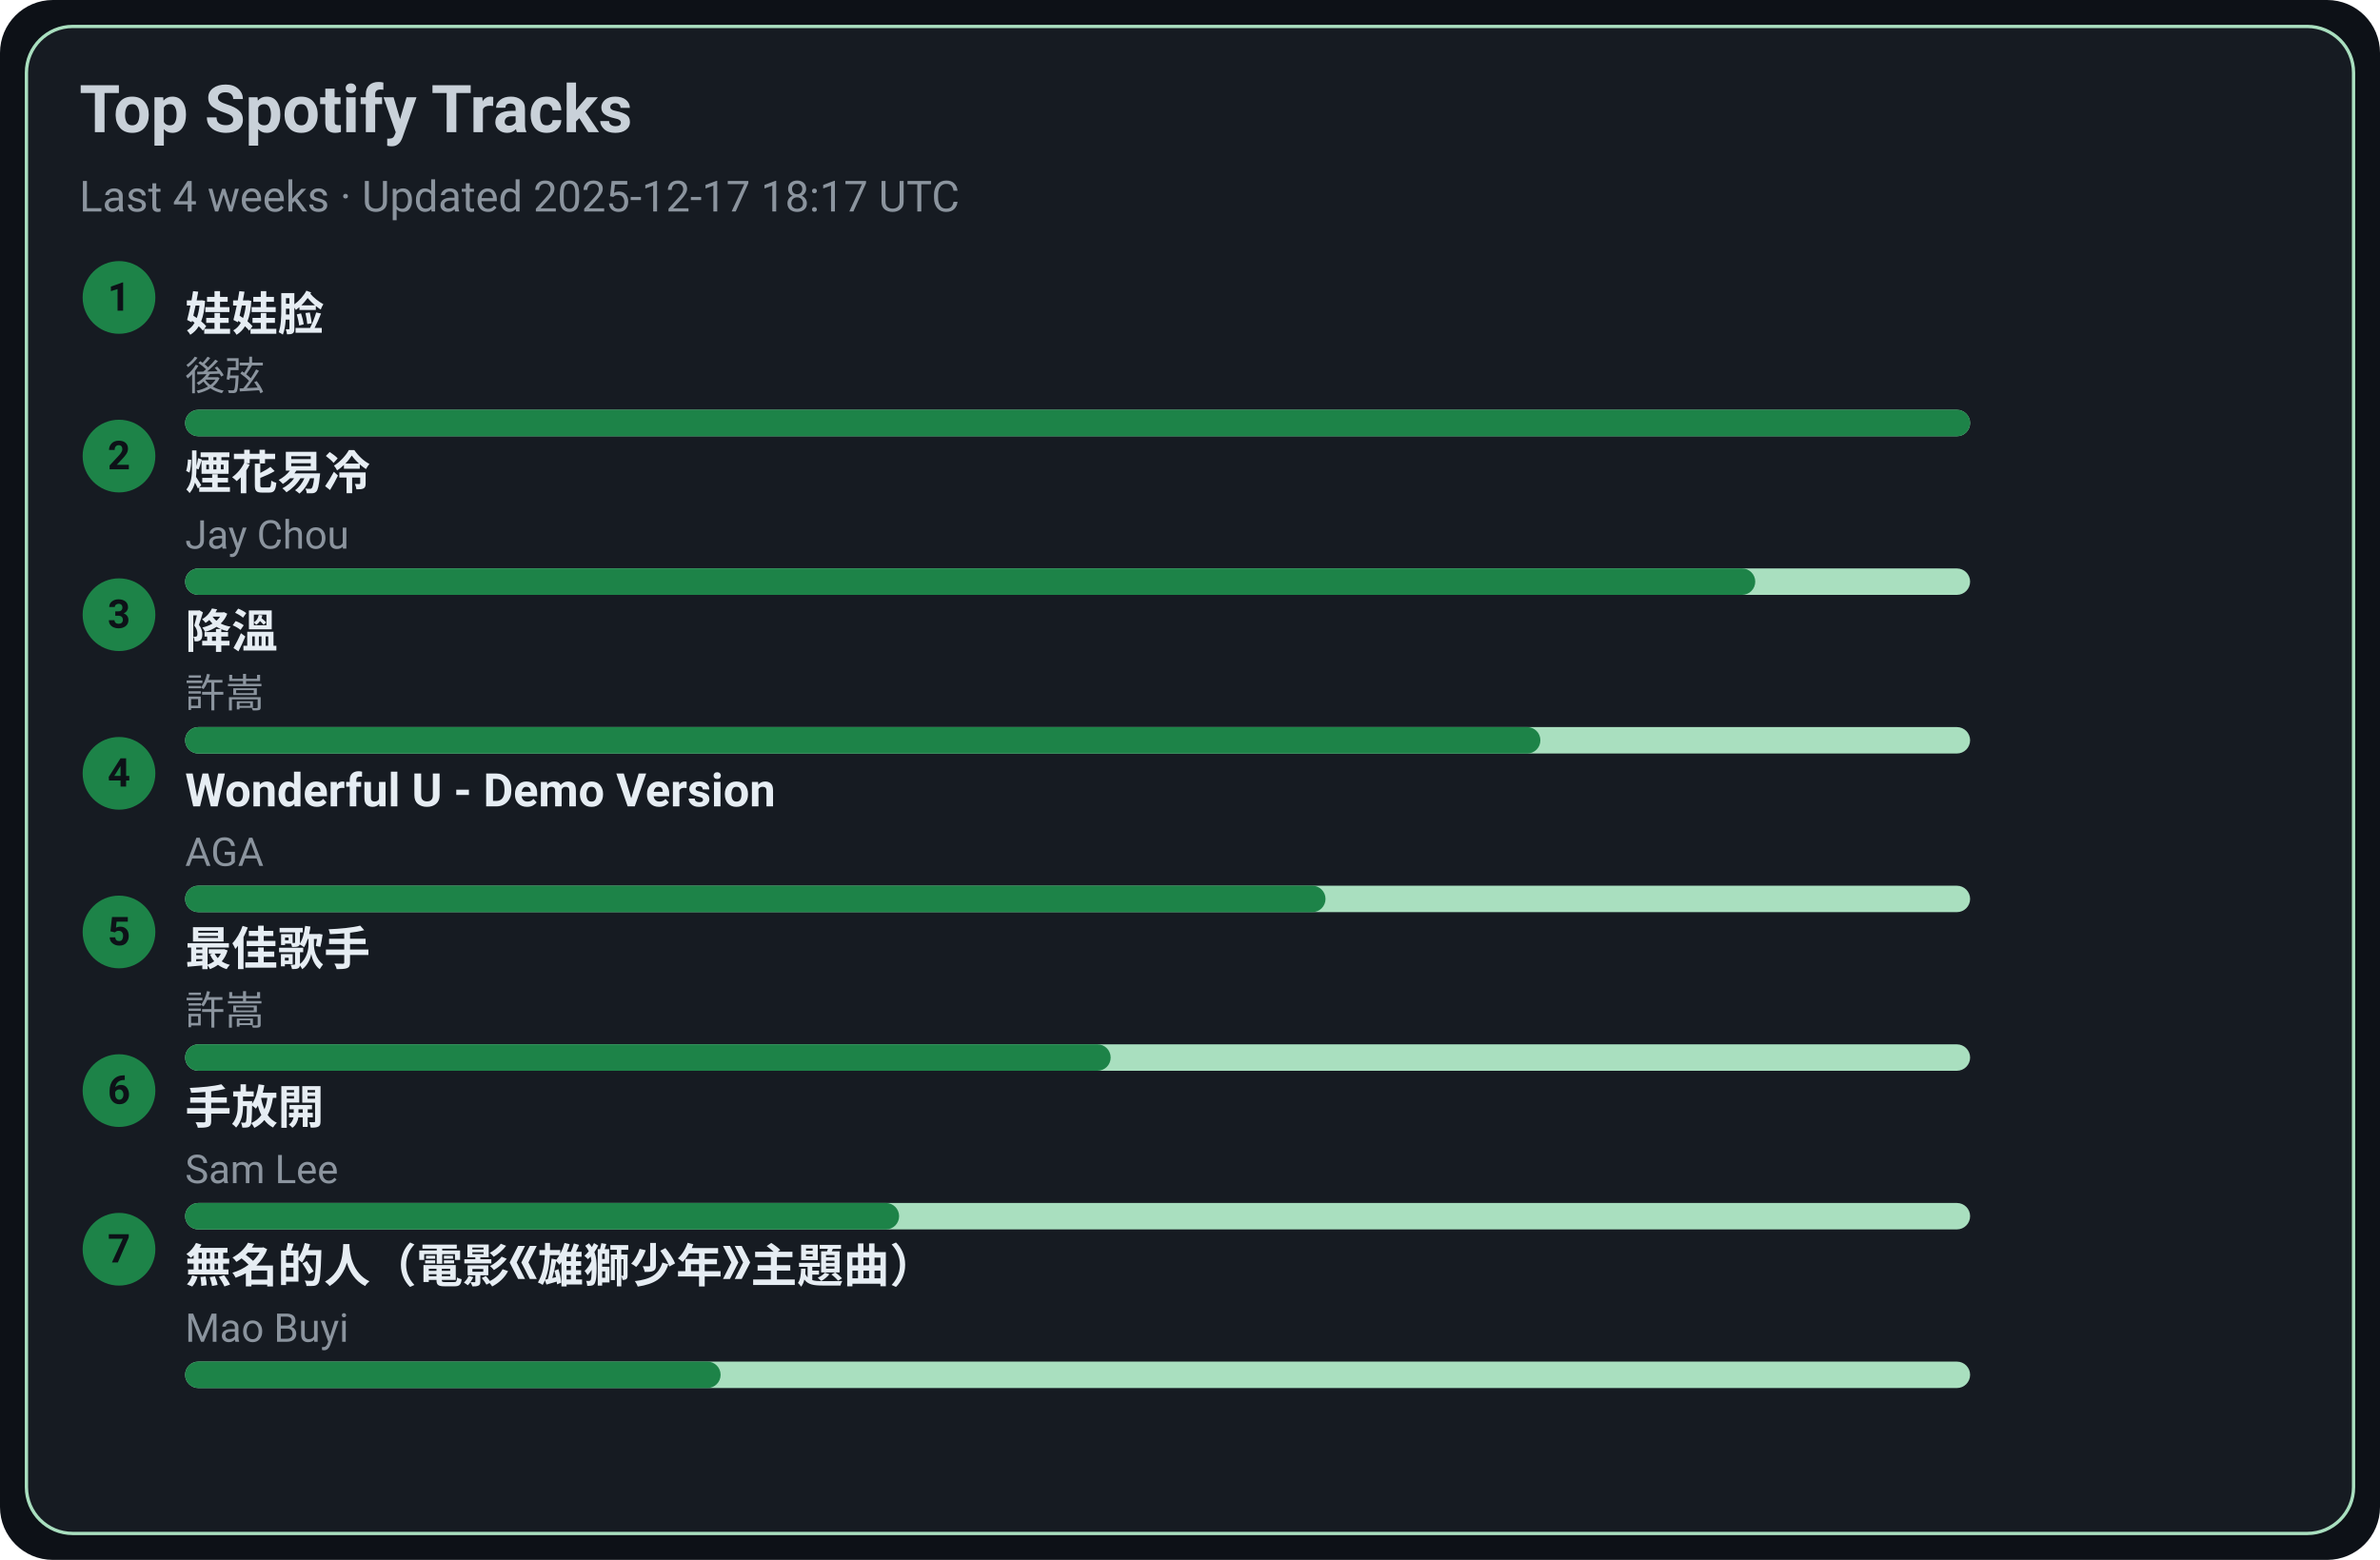
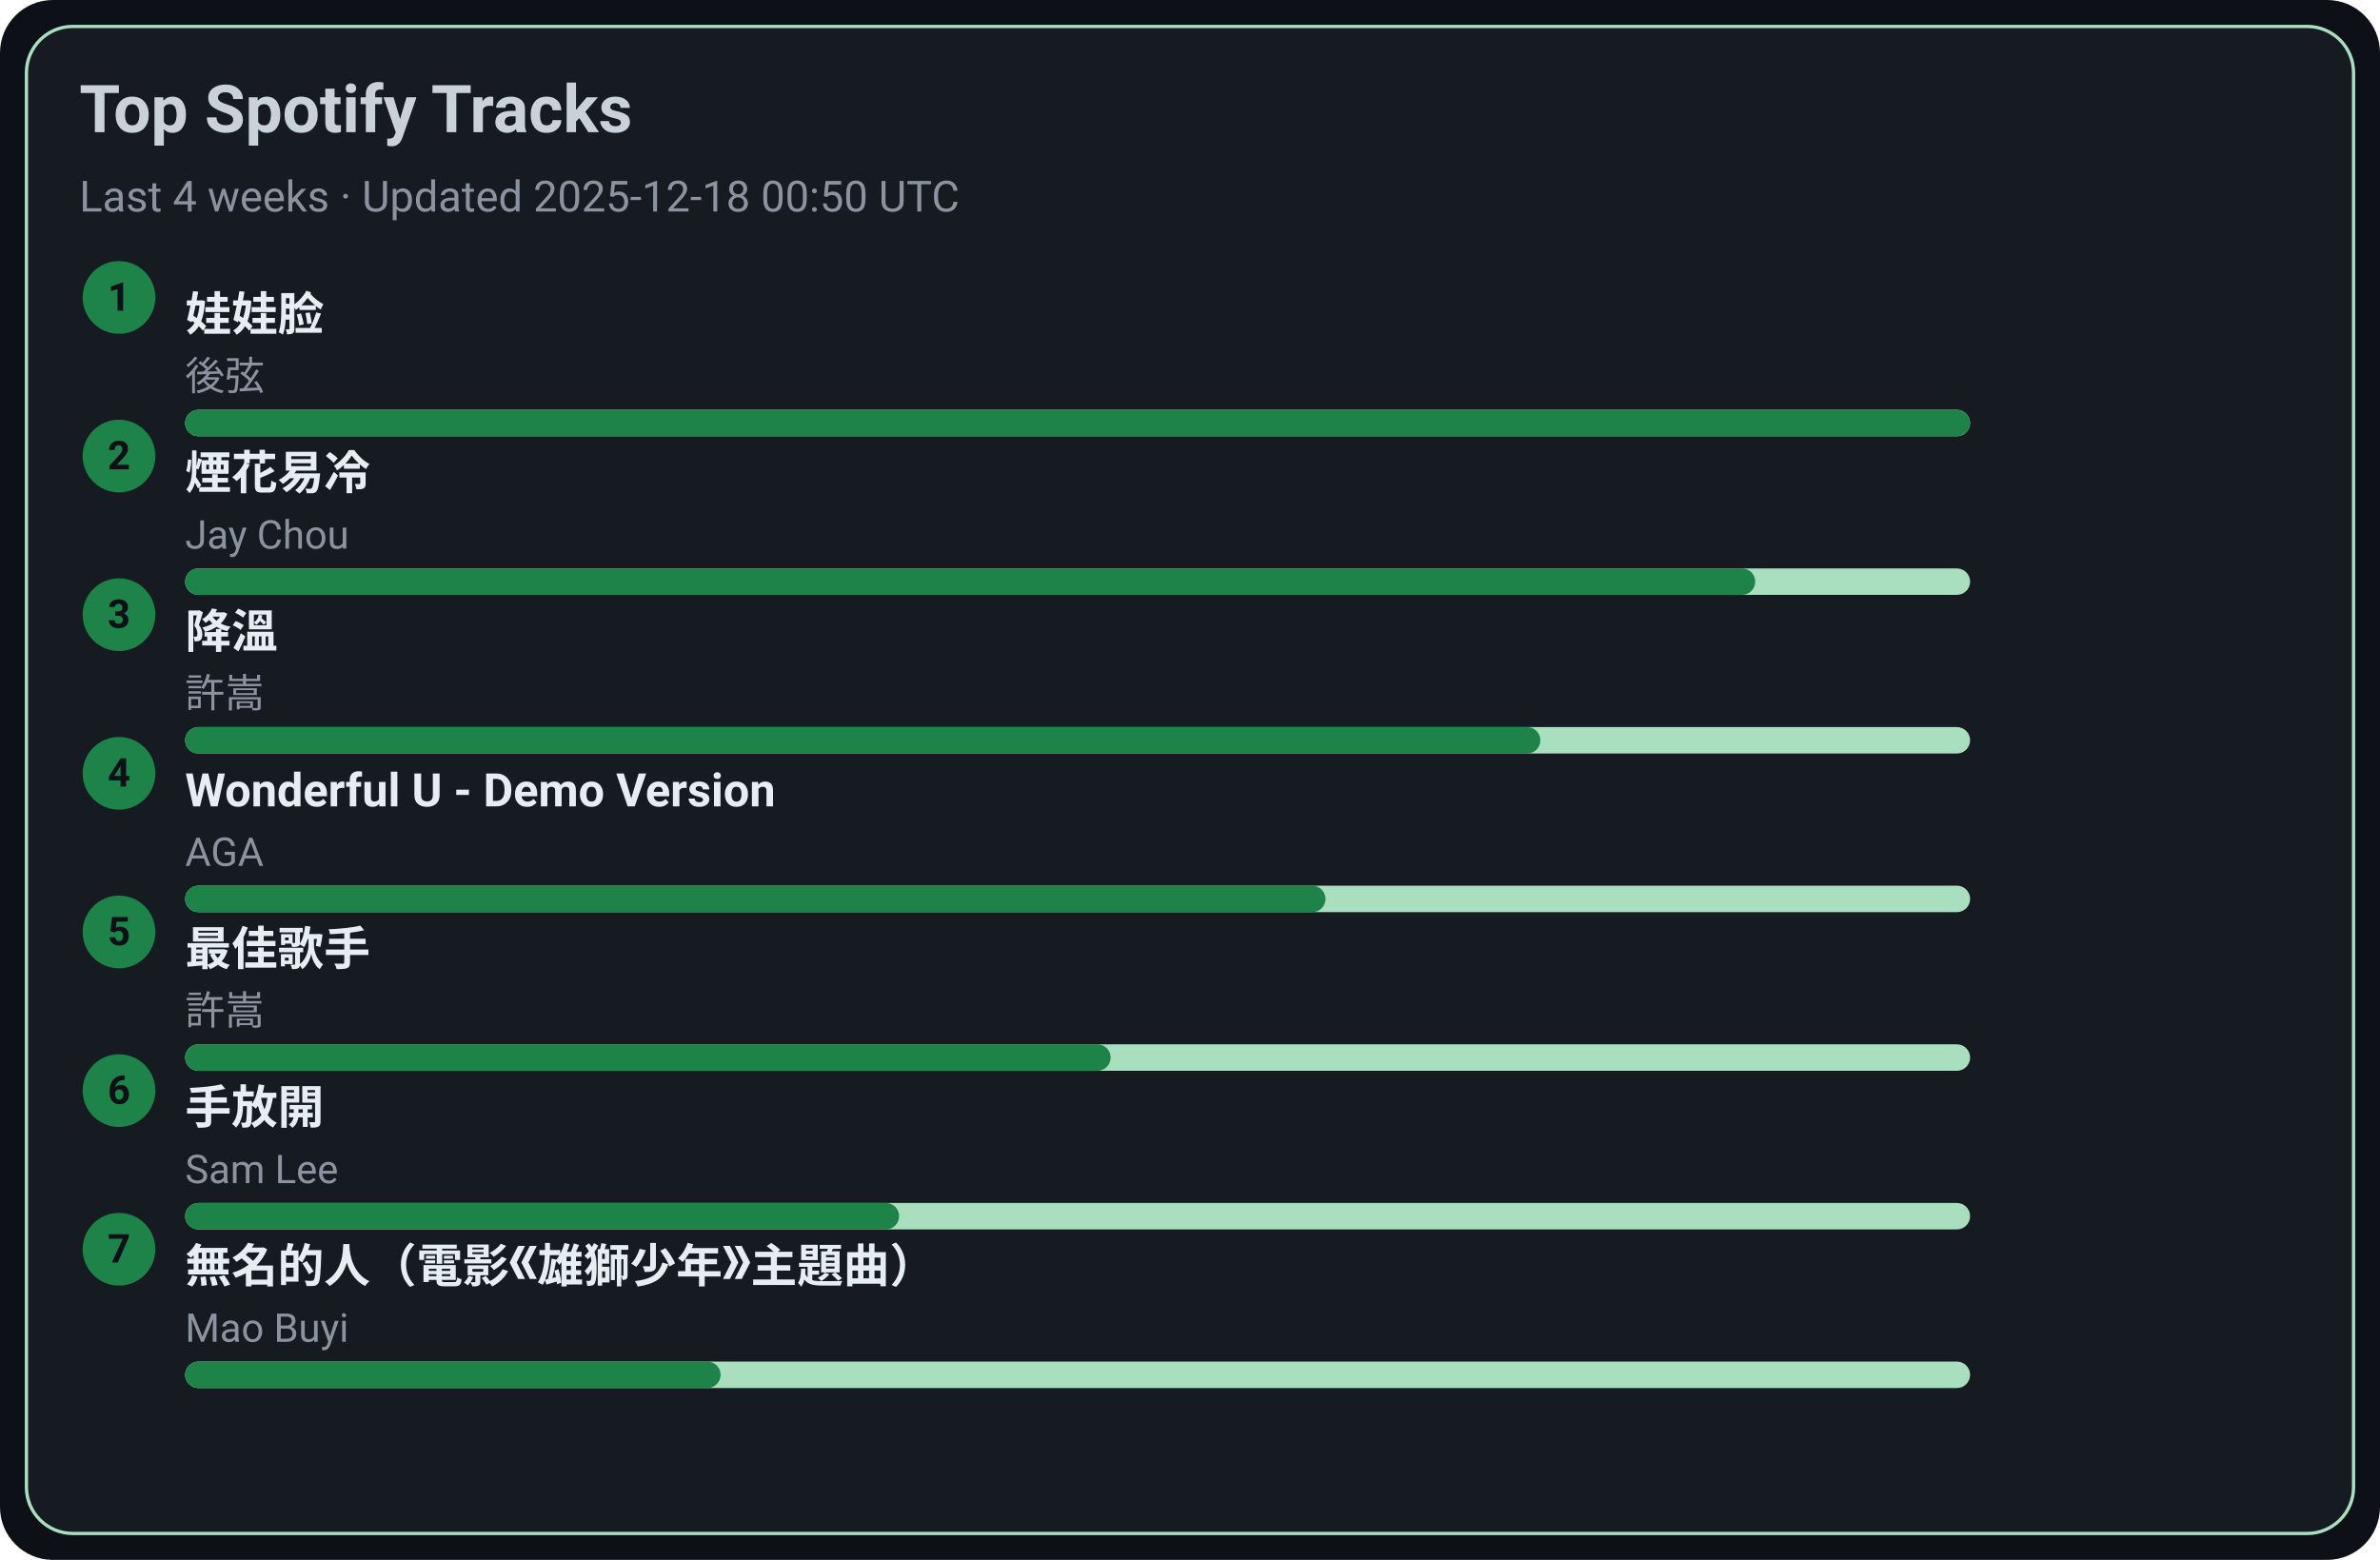
<svg xmlns="http://www.w3.org/2000/svg" width="720" height="472" viewBox="0 0 720 472">
  <style>text{font-family:-apple-system,BlinkMacSystemFont,Segoe UI,Roboto,Ubuntu,Helvetica Neue,Arial,Noto Sans,sans-serif}</style>
  <rect width="720" height="472" rx="16" fill="#0d1117" />
  <rect x="8" y="8" width="704" height="456" rx="14" fill="#161b22" stroke="#A9DFBF" />
  <text x="24" y="40" font-size="20" fill="#c9d1d9" font-weight="600">Top Spotify Tracks</text>
-   <text x="24" y="64" font-size="13" fill="#8b949e">Last 4 weeks · Updated 2025-12-17 18:17 UTC</text>
+   <text x="24" y="64" font-size="13" fill="#8b949e">Last 4 weeks · Updated 2025-12-18 00:50 UTC</text>
  <circle cx="36" cy="90" r="11" fill="#1D8348" />
  <text x="36" y="94" text-anchor="middle" font-size="12" fill="#0d1117" font-weight="700">1</text>
  <a href="https://open.spotify.com/track/08ouEICweFmqfgPJnRIQkE" target="_blank" rel="noopener noreferrer">
    <text x="56" y="100" font-size="14" fill="#e6edf3" font-weight="600">娃娃脸</text>
  </a>
  <text x="56" y="118" font-size="12" fill="#8b949e">後弦</text>
  <rect x="56" y="124" width="540" height="8" rx="4" fill="#A9DFBF" />
  <rect x="56" y="124" width="540" height="8" rx="4" fill="#1D8348" />
  <circle cx="36" cy="138" r="11" fill="#1D8348" />
  <text x="36" y="142" text-anchor="middle" font-size="12" fill="#0d1117" font-weight="700">2</text>
  <a href="https://open.spotify.com/track/24beWW0pQCJEF3IVSpIryu" target="_blank" rel="noopener noreferrer">
    <text x="56" y="148" font-size="14" fill="#e6edf3" font-weight="600">煙花易冷</text>
  </a>
  <text x="56" y="166" font-size="12" fill="#8b949e">Jay Chou</text>
  <rect x="56" y="172" width="540" height="8" rx="4" fill="#A9DFBF" />
  <rect x="56" y="172" width="475" height="8" rx="4" fill="#1D8348" />
  <circle cx="36" cy="186" r="11" fill="#1D8348" />
  <text x="36" y="190" text-anchor="middle" font-size="12" fill="#0d1117" font-weight="700">3</text>
  <a href="https://open.spotify.com/track/2q9uhrOfyOnBa3oWR1PfYT" target="_blank" rel="noopener noreferrer">
    <text x="56" y="196" font-size="14" fill="#e6edf3" font-weight="600">降溫</text>
  </a>
  <text x="56" y="214" font-size="12" fill="#8b949e">許嵩</text>
  <rect x="56" y="220" width="540" height="8" rx="4" fill="#A9DFBF" />
  <rect x="56" y="220" width="410" height="8" rx="4" fill="#1D8348" />
  <circle cx="36" cy="234" r="11" fill="#1D8348" />
  <text x="36" y="238" text-anchor="middle" font-size="12" fill="#0d1117" font-weight="700">4</text>
  <a href="https://open.spotify.com/track/2eSNpIOFoi1Q8wxw6CycXJ" target="_blank" rel="noopener noreferrer">
    <text x="56" y="244" font-size="14" fill="#e6edf3" font-weight="600">Wonderful U - Demo Version</text>
  </a>
  <text x="56" y="262" font-size="12" fill="#8b949e">AGA</text>
  <rect x="56" y="268" width="540" height="8" rx="4" fill="#A9DFBF" />
  <rect x="56" y="268" width="345" height="8" rx="4" fill="#1D8348" />
  <circle cx="36" cy="282" r="11" fill="#1D8348" />
  <text x="36" y="286" text-anchor="middle" font-size="12" fill="#0d1117" font-weight="700">5</text>
  <a href="https://open.spotify.com/track/1tXkID53w0fBaY5p3MjNxN" target="_blank" rel="noopener noreferrer">
    <text x="56" y="292" font-size="14" fill="#e6edf3" font-weight="600">最佳歌手</text>
  </a>
  <text x="56" y="310" font-size="12" fill="#8b949e">許嵩</text>
  <rect x="56" y="316" width="540" height="8" rx="4" fill="#A9DFBF" />
  <rect x="56" y="316" width="280" height="8" rx="4" fill="#1D8348" />
  <circle cx="36" cy="330" r="11" fill="#1D8348" />
  <text x="36" y="334" text-anchor="middle" font-size="12" fill="#0d1117" font-weight="700">6</text>
  <a href="https://open.spotify.com/track/2Dd9EXYXI2NNrLG61OtWQv" target="_blank" rel="noopener noreferrer">
    <text x="56" y="340" font-size="14" fill="#e6edf3" font-weight="600">手放開</text>
  </a>
  <text x="56" y="358" font-size="12" fill="#8b949e">Sam Lee</text>
  <rect x="56" y="364" width="540" height="8" rx="4" fill="#A9DFBF" />
  <rect x="56" y="364" width="216" height="8" rx="4" fill="#1D8348" />
  <circle cx="36" cy="378" r="11" fill="#1D8348" />
  <text x="36" y="382" text-anchor="middle" font-size="12" fill="#0d1117" font-weight="700">7</text>
  <a href="https://open.spotify.com/track/72kP6AJqsEeSLkO640Tu7F" target="_blank" rel="noopener noreferrer">
    <text x="56" y="388" font-size="14" fill="#e6edf3" font-weight="600">無名的人（電影《雄獅少年》主題曲）</text>
  </a>
  <text x="56" y="406" font-size="12" fill="#8b949e">Mao Buyi</text>
  <rect x="56" y="412" width="540" height="8" rx="4" fill="#A9DFBF" />
  <rect x="56" y="412" width="162" height="8" rx="4" fill="#1D8348" />
</svg>
